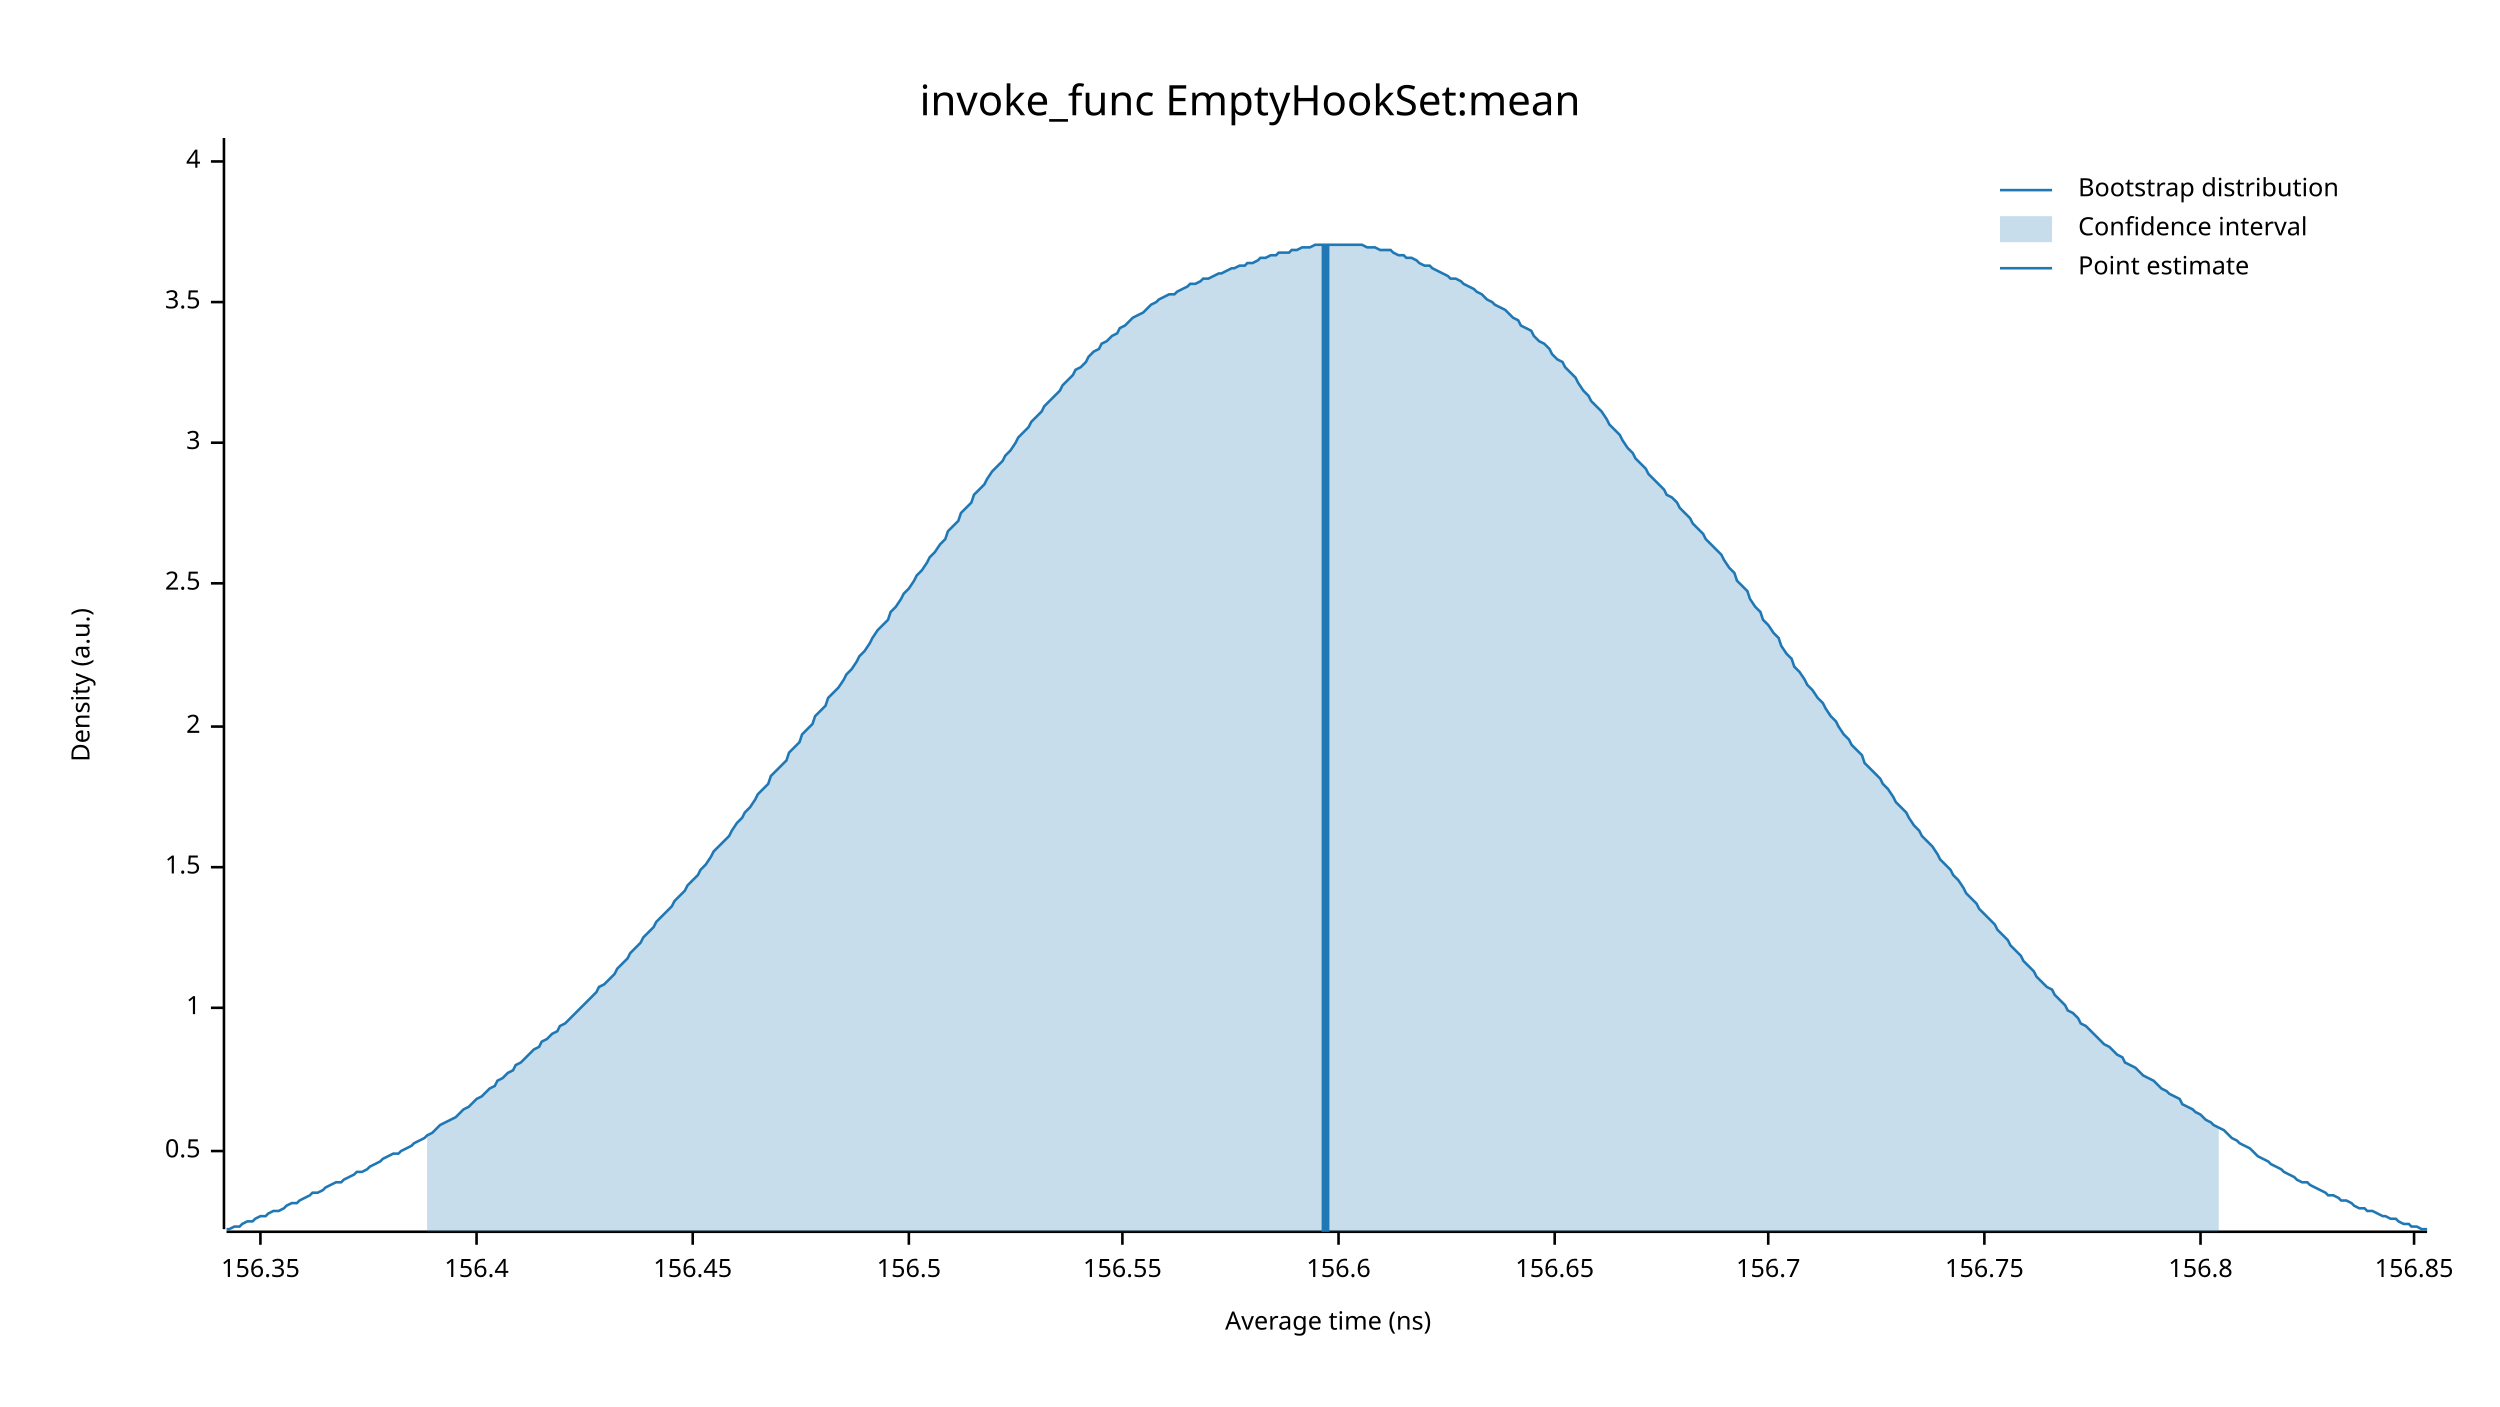
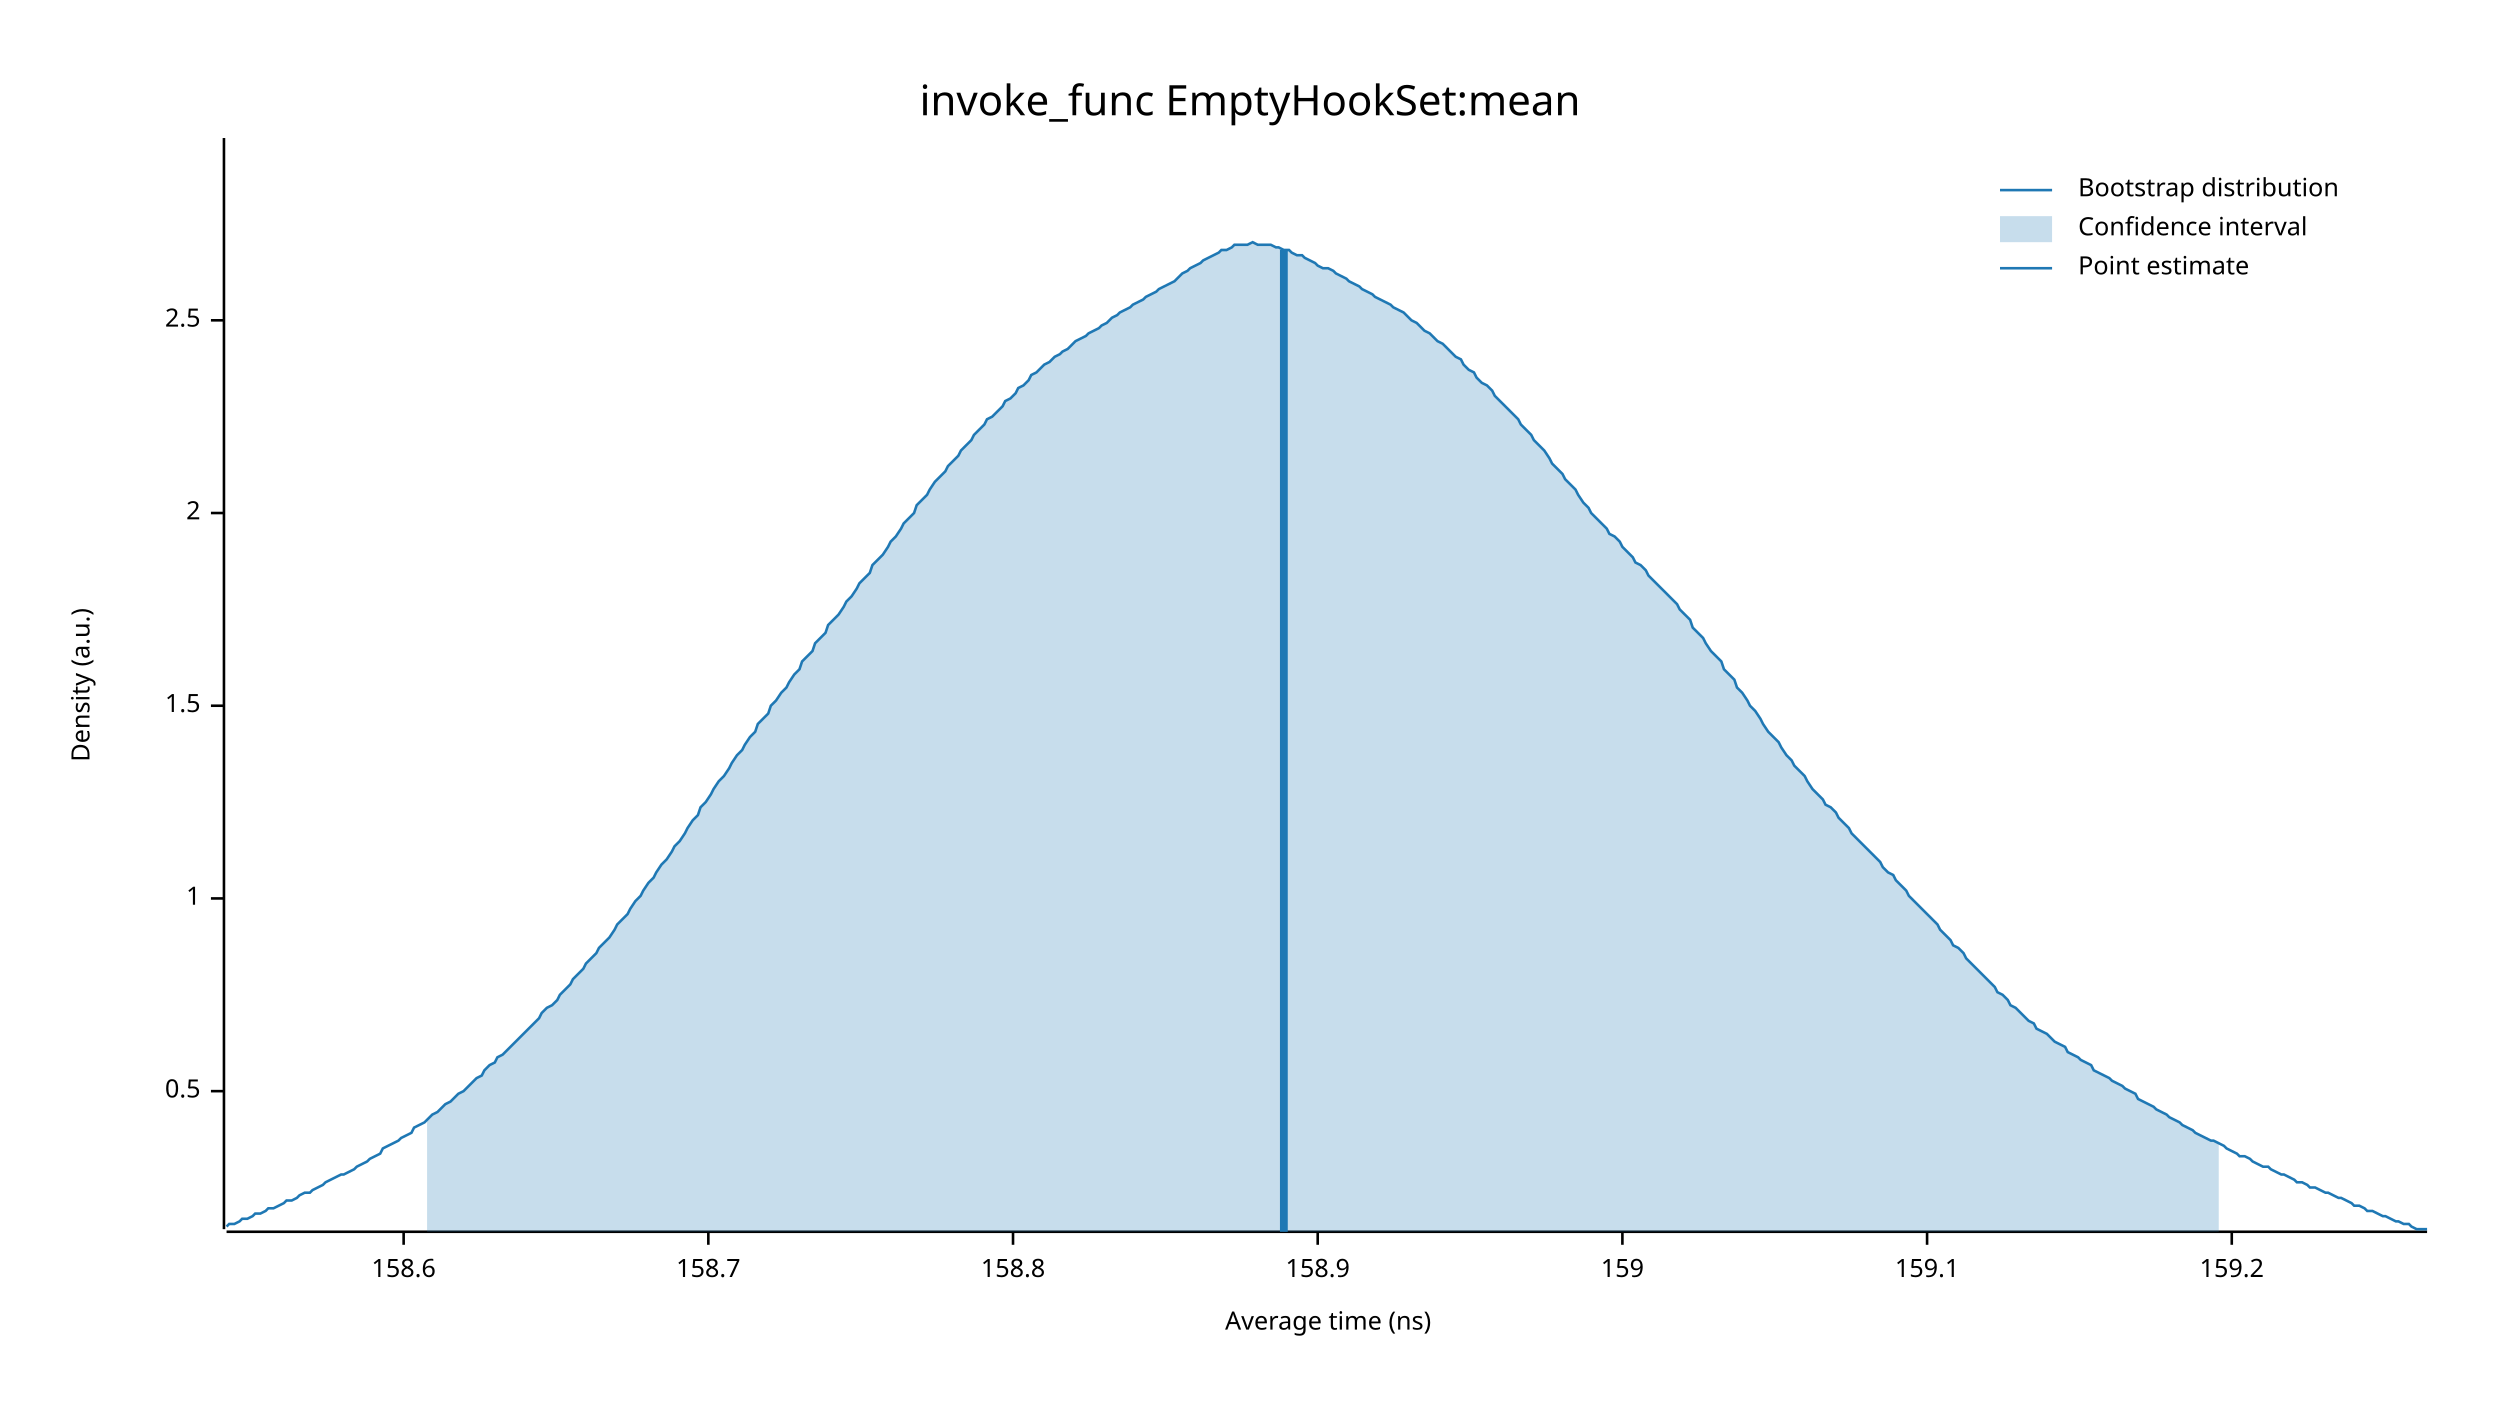
<svg xmlns="http://www.w3.org/2000/svg" width="960" height="540" viewBox="0 0 960 540">
  <text x="480" y="32" dy="0.76em" text-anchor="middle" font-family="sans-serif" font-size="16.129" opacity="1" fill="#000000">
invoke_func EmptyHookSet:mean
</text>
  <text x="27" y="263" dy="0.76em" text-anchor="middle" font-family="sans-serif" font-size="9.677" opacity="1" fill="#000000" transform="rotate(270, 27, 263)">
Density (a.u.)
</text>
  <text x="510" y="513" dy="-0.5ex" text-anchor="middle" font-family="sans-serif" font-size="9.677" opacity="1" fill="#000000">
Average time (ns)
</text>
  <polyline fill="none" opacity="1" stroke="#000000" stroke-width="1" points="86,53 86,472 " />
-   <text x="77" y="442" dy="0.5ex" text-anchor="end" font-family="sans-serif" font-size="9.677" opacity="1" fill="#000000">
+   <text x="77" y="419" dy="0.5ex" text-anchor="end" font-family="sans-serif" font-size="9.677" opacity="1" fill="#000000">
0.5
</text>
-   <polyline fill="none" opacity="1" stroke="#000000" stroke-width="1" points="81,442 86,442 " />
-   <text x="77" y="387" dy="0.5ex" text-anchor="end" font-family="sans-serif" font-size="9.677" opacity="1" fill="#000000">
+   <polyline fill="none" opacity="1" stroke="#000000" stroke-width="1" points="81,419 86,419 " />
+   <text x="77" y="345" dy="0.5ex" text-anchor="end" font-family="sans-serif" font-size="9.677" opacity="1" fill="#000000">
1
</text>
-   <polyline fill="none" opacity="1" stroke="#000000" stroke-width="1" points="81,387 86,387 " />
-   <text x="77" y="333" dy="0.5ex" text-anchor="end" font-family="sans-serif" font-size="9.677" opacity="1" fill="#000000">
+   <polyline fill="none" opacity="1" stroke="#000000" stroke-width="1" points="81,345 86,345 " />
+   <text x="77" y="271" dy="0.5ex" text-anchor="end" font-family="sans-serif" font-size="9.677" opacity="1" fill="#000000">
1.5
</text>
-   <polyline fill="none" opacity="1" stroke="#000000" stroke-width="1" points="81,333 86,333 " />
-   <text x="77" y="279" dy="0.5ex" text-anchor="end" font-family="sans-serif" font-size="9.677" opacity="1" fill="#000000">
+   <polyline fill="none" opacity="1" stroke="#000000" stroke-width="1" points="81,271 86,271 " />
+   <text x="77" y="197" dy="0.5ex" text-anchor="end" font-family="sans-serif" font-size="9.677" opacity="1" fill="#000000">
2
</text>
-   <polyline fill="none" opacity="1" stroke="#000000" stroke-width="1" points="81,279 86,279 " />
-   <text x="77" y="224" dy="0.5ex" text-anchor="end" font-family="sans-serif" font-size="9.677" opacity="1" fill="#000000">
+   <polyline fill="none" opacity="1" stroke="#000000" stroke-width="1" points="81,197 86,197 " />
+   <text x="77" y="123" dy="0.5ex" text-anchor="end" font-family="sans-serif" font-size="9.677" opacity="1" fill="#000000">
2.5
</text>
-   <polyline fill="none" opacity="1" stroke="#000000" stroke-width="1" points="81,224 86,224 " />
-   <text x="77" y="170" dy="0.5ex" text-anchor="end" font-family="sans-serif" font-size="9.677" opacity="1" fill="#000000">
- 3
+   <polyline fill="none" opacity="1" stroke="#000000" stroke-width="1" points="81,123 86,123 " />
+   <polyline fill="none" opacity="1" stroke="#000000" stroke-width="1" points="87,473 932,473 " />
+   <text x="155" y="483" dy="0.76em" text-anchor="middle" font-family="sans-serif" font-size="9.677" opacity="1" fill="#000000">
+ 158.6
</text>
-   <polyline fill="none" opacity="1" stroke="#000000" stroke-width="1" points="81,170 86,170 " />
-   <text x="77" y="116" dy="0.5ex" text-anchor="end" font-family="sans-serif" font-size="9.677" opacity="1" fill="#000000">
- 3.5
+   <polyline fill="none" opacity="1" stroke="#000000" stroke-width="1" points="155,473 155,478 " />
+   <text x="272" y="483" dy="0.76em" text-anchor="middle" font-family="sans-serif" font-size="9.677" opacity="1" fill="#000000">
+ 158.7
</text>
-   <polyline fill="none" opacity="1" stroke="#000000" stroke-width="1" points="81,116 86,116 " />
-   <text x="77" y="62" dy="0.5ex" text-anchor="end" font-family="sans-serif" font-size="9.677" opacity="1" fill="#000000">
- 4
+   <polyline fill="none" opacity="1" stroke="#000000" stroke-width="1" points="272,473 272,478 " />
+   <text x="389" y="483" dy="0.76em" text-anchor="middle" font-family="sans-serif" font-size="9.677" opacity="1" fill="#000000">
+ 158.8
</text>
-   <polyline fill="none" opacity="1" stroke="#000000" stroke-width="1" points="81,62 86,62 " />
-   <polyline fill="none" opacity="1" stroke="#000000" stroke-width="1" points="87,473 932,473 " />
-   <text x="100" y="483" dy="0.76em" text-anchor="middle" font-family="sans-serif" font-size="9.677" opacity="1" fill="#000000">
- 156.35
+   <polyline fill="none" opacity="1" stroke="#000000" stroke-width="1" points="389,473 389,478 " />
+   <text x="506" y="483" dy="0.76em" text-anchor="middle" font-family="sans-serif" font-size="9.677" opacity="1" fill="#000000">
+ 158.9
</text>
-   <polyline fill="none" opacity="1" stroke="#000000" stroke-width="1" points="100,473 100,478 " />
-   <text x="183" y="483" dy="0.76em" text-anchor="middle" font-family="sans-serif" font-size="9.677" opacity="1" fill="#000000">
- 156.4
+   <polyline fill="none" opacity="1" stroke="#000000" stroke-width="1" points="506,473 506,478 " />
+   <text x="623" y="483" dy="0.76em" text-anchor="middle" font-family="sans-serif" font-size="9.677" opacity="1" fill="#000000">
+ 159
</text>
-   <polyline fill="none" opacity="1" stroke="#000000" stroke-width="1" points="183,473 183,478 " />
-   <text x="266" y="483" dy="0.76em" text-anchor="middle" font-family="sans-serif" font-size="9.677" opacity="1" fill="#000000">
- 156.45
+   <polyline fill="none" opacity="1" stroke="#000000" stroke-width="1" points="623,473 623,478 " />
+   <text x="740" y="483" dy="0.76em" text-anchor="middle" font-family="sans-serif" font-size="9.677" opacity="1" fill="#000000">
+ 159.1
</text>
-   <polyline fill="none" opacity="1" stroke="#000000" stroke-width="1" points="266,473 266,478 " />
-   <text x="349" y="483" dy="0.76em" text-anchor="middle" font-family="sans-serif" font-size="9.677" opacity="1" fill="#000000">
- 156.5
+   <polyline fill="none" opacity="1" stroke="#000000" stroke-width="1" points="740,473 740,478 " />
+   <text x="857" y="483" dy="0.76em" text-anchor="middle" font-family="sans-serif" font-size="9.677" opacity="1" fill="#000000">
+ 159.2
</text>
-   <polyline fill="none" opacity="1" stroke="#000000" stroke-width="1" points="349,473 349,478 " />
-   <text x="431" y="483" dy="0.76em" text-anchor="middle" font-family="sans-serif" font-size="9.677" opacity="1" fill="#000000">
- 156.55
- </text>
-   <polyline fill="none" opacity="1" stroke="#000000" stroke-width="1" points="431,473 431,478 " />
-   <text x="514" y="483" dy="0.76em" text-anchor="middle" font-family="sans-serif" font-size="9.677" opacity="1" fill="#000000">
- 156.6
- </text>
-   <polyline fill="none" opacity="1" stroke="#000000" stroke-width="1" points="514,473 514,478 " />
-   <text x="597" y="483" dy="0.76em" text-anchor="middle" font-family="sans-serif" font-size="9.677" opacity="1" fill="#000000">
- 156.65
- </text>
-   <polyline fill="none" opacity="1" stroke="#000000" stroke-width="1" points="597,473 597,478 " />
-   <text x="679" y="483" dy="0.76em" text-anchor="middle" font-family="sans-serif" font-size="9.677" opacity="1" fill="#000000">
- 156.7
- </text>
-   <polyline fill="none" opacity="1" stroke="#000000" stroke-width="1" points="679,473 679,478 " />
-   <text x="762" y="483" dy="0.76em" text-anchor="middle" font-family="sans-serif" font-size="9.677" opacity="1" fill="#000000">
- 156.75
- </text>
-   <polyline fill="none" opacity="1" stroke="#000000" stroke-width="1" points="762,473 762,478 " />
-   <text x="845" y="483" dy="0.76em" text-anchor="middle" font-family="sans-serif" font-size="9.677" opacity="1" fill="#000000">
- 156.8
- </text>
-   <polyline fill="none" opacity="1" stroke="#000000" stroke-width="1" points="845,473 845,478 " />
-   <text x="927" y="483" dy="0.76em" text-anchor="middle" font-family="sans-serif" font-size="9.677" opacity="1" fill="#000000">
- 156.85
- </text>
-   <polyline fill="none" opacity="1" stroke="#000000" stroke-width="1" points="927,473 927,478 " />
-   <polyline fill="none" opacity="1" stroke="#1F78B4" stroke-width="1" points="87,472 88,472 90,471 92,471 93,470 95,469 97,469 98,468 100,467 102,467 103,466 105,465 107,465 109,464 110,463 112,462 114,462 115,461 117,460 119,459 120,458 122,458 124,457 125,456 127,455 129,454 131,454 132,453 134,452 136,451 137,450 139,450 141,449 142,448 144,447 146,446 147,445 149,444 151,443 153,443 154,442 156,441 158,440 159,439 161,438 163,437 164,436 166,435 168,433 169,432 171,431 173,430 175,429 176,428 178,426 180,425 181,424 183,422 185,421 186,420 188,418 190,417 191,415 193,414 195,412 197,411 198,409 200,408 202,406 203,405 205,403 207,402 208,400 210,399 212,397 214,396 215,394 217,393 219,391 220,390 222,388 224,386 225,385 227,383 229,381 230,379 232,378 234,376 236,374 237,372 239,370 241,368 242,366 244,364 246,362 247,360 249,358 251,356 252,354 254,352 256,350 258,348 259,346 261,344 263,342 264,340 266,338 268,336 269,334 271,332 273,329 274,327 276,325 278,323 280,321 281,319 283,316 285,314 286,312 288,310 290,307 291,305 293,303 295,301 296,298 298,296 300,294 302,292 303,289 305,287 307,285 308,282 310,280 312,278 313,275 315,273 317,271 318,268 320,266 322,264 324,261 325,259 327,257 329,254 330,252 332,250 334,247 335,245 337,242 339,240 341,238 342,235 344,233 346,230 347,228 349,226 351,223 352,221 354,219 356,216 357,214 359,212 361,209 363,207 364,204 366,202 368,200 369,197 371,195 373,193 374,190 376,188 378,186 379,184 381,181 383,179 385,177 386,175 388,173 390,170 391,168 393,166 395,164 396,162 398,160 400,158 401,156 403,154 405,152 407,150 408,148 410,146 412,144 413,142 415,141 417,139 418,137 420,135 422,134 423,132 425,131 427,129 429,128 430,126 432,125 434,123 435,122 437,121 439,120 440,119 442,117 444,116 445,115 447,114 449,113 451,113 452,112 454,111 456,110 457,109 459,109 461,108 462,107 464,107 466,106 468,105 469,105 471,104 473,103 474,103 476,102 478,102 479,101 481,101 483,100 484,99 486,99 488,98 490,98 491,97 493,97 495,97 496,96 498,96 500,95 501,95 503,95 505,94 506,94 508,94 510,94 512,94 513,94 515,94 517,94 518,94 520,94 522,94 523,94 525,95 527,95 528,95 530,96 532,96 534,96 535,97 537,98 539,98 540,99 542,99 544,100 545,101 547,102 549,102 550,103 552,104 554,105 556,106 557,107 559,107 561,108 562,109 564,110 566,111 567,112 569,113 571,115 573,116 574,117 576,118 578,119 579,120 581,122 583,123 584,125 586,126 588,127 589,129 591,131 593,132 595,134 596,136 598,138 600,139 601,141 603,143 605,145 606,147 608,150 610,152 611,154 613,156 615,158 617,161 618,163 620,165 622,167 623,169 625,172 627,174 628,176 630,178 632,180 633,182 635,184 637,186 639,188 640,190 642,191 644,193 645,195 647,197 649,199 650,201 652,203 654,205 655,207 657,209 659,211 661,213 662,215 664,218 666,220 667,223 669,225 671,227 672,230 674,233 676,235 677,238 679,240 681,243 683,245 684,248 686,251 688,253 689,256 691,258 693,261 694,263 696,265 698,268 700,270 701,272 703,275 705,277 706,279 708,282 710,284 711,286 713,288 715,290 716,293 718,295 720,297 722,299 723,301 725,303 727,306 728,308 730,310 732,312 733,314 735,317 737,319 738,321 740,323 742,325 744,328 745,330 747,332 749,334 750,336 752,338 754,341 755,343 757,345 759,347 760,349 762,351 764,353 766,355 767,357 769,359 771,361 772,363 774,365 776,367 777,369 779,371 781,373 782,375 784,377 786,379 788,380 789,382 791,384 793,386 794,388 796,389 798,391 799,393 801,394 803,396 804,397 806,399 808,401 810,402 811,403 813,405 815,406 816,408 818,409 820,410 821,411 823,413 825,414 827,415 828,416 830,418 832,419 833,420 835,421 837,422 838,424 840,425 842,426 843,427 845,428 847,430 849,431 850,432 852,433 854,434 855,435 857,437 859,438 860,439 862,440 864,441 865,442 867,444 869,445 871,446 872,447 874,448 876,449 877,450 879,451 881,452 882,453 884,454 886,454 887,455 889,456 891,457 893,458 894,459 896,459 898,460 899,461 901,461 903,462 904,463 906,464 908,464 909,465 911,465 913,466 915,467 916,467 918,468 920,468 921,469 923,470 925,470 926,471 928,471 930,472 932,472 " />
-   <polygon opacity="0.25" fill="#1F78B4" points="164,436 166,435 168,433 169,432 171,431 173,430 175,429 176,428 178,426 180,425 181,424 183,422 185,421 186,420 188,418 190,417 191,415 193,414 195,412 197,411 198,409 200,408 202,406 203,405 205,403 207,402 208,400 210,399 212,397 214,396 215,394 217,393 219,391 220,390 222,388 224,386 225,385 227,383 229,381 230,379 232,378 234,376 236,374 237,372 239,370 241,368 242,366 244,364 246,362 247,360 249,358 251,356 252,354 254,352 256,350 258,348 259,346 261,344 263,342 264,340 266,338 268,336 269,334 271,332 273,329 274,327 276,325 278,323 280,321 281,319 283,316 285,314 286,312 288,310 290,307 291,305 293,303 295,301 296,298 298,296 300,294 302,292 303,289 305,287 307,285 308,282 310,280 312,278 313,275 315,273 317,271 318,268 320,266 322,264 324,261 325,259 327,257 329,254 330,252 332,250 334,247 335,245 337,242 339,240 341,238 342,235 344,233 346,230 347,228 349,226 351,223 352,221 354,219 356,216 357,214 359,212 361,209 363,207 364,204 366,202 368,200 369,197 371,195 373,193 374,190 376,188 378,186 379,184 381,181 383,179 385,177 386,175 388,173 390,170 391,168 393,166 395,164 396,162 398,160 400,158 401,156 403,154 405,152 407,150 408,148 410,146 412,144 413,142 415,141 417,139 418,137 420,135 422,134 423,132 425,131 427,129 429,128 430,126 432,125 434,123 435,122 437,121 439,120 440,119 442,117 444,116 445,115 447,114 449,113 451,113 452,112 454,111 456,110 457,109 459,109 461,108 462,107 464,107 466,106 468,105 469,105 471,104 473,103 474,103 476,102 478,102 479,101 481,101 483,100 484,99 486,99 488,98 490,98 491,97 493,97 495,97 496,96 498,96 500,95 501,95 503,95 505,94 506,94 508,94 510,94 512,94 513,94 515,94 517,94 518,94 520,94 522,94 523,94 525,95 527,95 528,95 530,96 532,96 534,96 535,97 537,98 539,98 540,99 542,99 544,100 545,101 547,102 549,102 550,103 552,104 554,105 556,106 557,107 559,107 561,108 562,109 564,110 566,111 567,112 569,113 571,115 573,116 574,117 576,118 578,119 579,120 581,122 583,123 584,125 586,126 588,127 589,129 591,131 593,132 595,134 596,136 598,138 600,139 601,141 603,143 605,145 606,147 608,150 610,152 611,154 613,156 615,158 617,161 618,163 620,165 622,167 623,169 625,172 627,174 628,176 630,178 632,180 633,182 635,184 637,186 639,188 640,190 642,191 644,193 645,195 647,197 649,199 650,201 652,203 654,205 655,207 657,209 659,211 661,213 662,215 664,218 666,220 667,223 669,225 671,227 672,230 674,233 676,235 677,238 679,240 681,243 683,245 684,248 686,251 688,253 689,256 691,258 693,261 694,263 696,265 698,268 700,270 701,272 703,275 705,277 706,279 708,282 710,284 711,286 713,288 715,290 716,293 718,295 720,297 722,299 723,301 725,303 727,306 728,308 730,310 732,312 733,314 735,317 737,319 738,321 740,323 742,325 744,328 745,330 747,332 749,334 750,336 752,338 754,341 755,343 757,345 759,347 760,349 762,351 764,353 766,355 767,357 769,359 771,361 772,363 774,365 776,367 777,369 779,371 781,373 782,375 784,377 786,379 788,380 789,382 791,384 793,386 794,388 796,389 798,391 799,393 801,394 803,396 804,397 806,399 808,401 810,402 811,403 813,405 815,406 816,408 818,409 820,410 821,411 823,413 825,414 827,415 828,416 830,418 832,419 833,420 835,421 837,422 838,424 840,425 842,426 843,427 845,428 847,430 849,431 850,432 852,433 852,473 164,473 " />
-   <polyline fill="none" opacity="1" stroke="#1F78B4" stroke-width="3" points="509,473 509,94 " />
+   <polyline fill="none" opacity="1" stroke="#000000" stroke-width="1" points="857,473 857,478 " />
+   <polyline fill="none" opacity="1" stroke="#1F78B4" stroke-width="1" points="87,471 88,470 90,470 92,469 93,468 95,468 97,467 98,466 100,466 102,465 103,464 105,464 107,463 109,462 110,461 112,461 114,460 115,459 117,458 119,458 120,457 122,456 124,455 125,454 127,453 129,452 131,451 132,451 134,450 136,449 137,448 139,447 141,446 142,445 144,444 146,443 147,441 149,440 151,439 153,438 154,437 156,436 158,435 159,433 161,432 163,431 164,430 166,428 168,427 169,426 171,424 173,423 175,421 176,420 178,419 180,417 181,416 183,414 185,413 186,411 188,409 190,408 191,406 193,405 195,403 197,401 198,400 200,398 202,396 203,395 205,393 207,391 208,389 210,387 212,386 214,384 215,382 217,380 219,378 220,376 222,374 224,372 225,370 227,368 229,366 230,364 232,362 234,360 236,357 237,355 239,353 241,351 242,349 244,346 246,344 247,342 249,339 251,337 252,335 254,332 256,330 258,327 259,325 261,323 263,320 264,318 266,315 268,313 269,310 271,308 273,305 274,303 276,300 278,298 280,295 281,293 283,290 285,288 286,286 288,283 290,281 291,278 293,276 295,274 296,271 298,269 300,266 302,264 303,262 305,259 307,257 308,254 310,252 312,250 313,247 315,245 317,243 318,240 320,238 322,236 324,233 325,231 327,229 329,226 330,224 332,222 334,220 335,217 337,215 339,213 341,210 342,208 344,206 346,203 347,201 349,199 351,197 352,194 354,192 356,190 357,188 359,185 361,183 363,181 364,179 366,177 368,175 369,173 371,171 373,169 374,167 376,165 378,163 379,161 381,160 383,158 385,156 386,154 388,153 390,151 391,149 393,148 395,146 396,144 398,143 400,141 401,140 403,139 405,137 407,136 408,135 410,134 412,132 413,131 415,130 417,129 418,128 420,127 422,126 423,125 425,124 427,122 429,121 430,120 432,119 434,118 435,117 437,116 439,115 440,114 442,113 444,112 445,111 447,110 449,109 451,108 452,107 454,105 456,104 457,103 459,102 461,101 462,100 464,99 466,98 468,97 469,96 471,96 473,95 474,94 476,94 478,94 479,94 481,93 483,94 484,94 486,94 488,94 490,95 491,95 493,96 495,96 496,97 498,98 500,98 501,99 503,100 505,101 506,102 508,103 510,103 512,104 513,105 515,106 517,107 518,108 520,109 522,110 523,111 525,112 527,113 528,114 530,115 532,116 534,117 535,118 537,119 539,120 540,121 542,123 544,124 545,125 547,127 549,128 550,129 552,131 554,132 556,134 557,135 559,137 561,138 562,140 564,142 566,143 567,145 569,147 571,148 573,150 574,152 576,154 578,156 579,157 581,159 583,161 584,163 586,165 588,167 589,169 591,171 593,173 595,176 596,178 598,180 600,182 601,184 603,186 605,188 606,190 608,193 610,195 611,197 613,199 615,201 617,203 618,205 620,206 622,208 623,210 625,212 627,214 628,216 630,217 632,219 633,221 635,223 637,225 639,227 640,228 642,230 644,232 645,234 647,236 649,238 650,241 652,243 654,245 655,247 657,250 659,252 661,254 662,257 664,259 666,261 667,264 669,266 671,269 672,271 674,273 676,276 677,278 679,281 681,283 683,285 684,287 686,290 688,292 689,294 691,296 693,298 694,300 696,303 698,305 700,307 701,309 703,310 705,312 706,314 708,316 710,318 711,320 713,322 715,324 716,325 718,327 720,329 722,331 723,333 725,335 727,336 728,338 730,340 732,342 733,344 735,346 737,348 738,349 740,351 742,353 744,355 745,357 747,359 749,361 750,363 752,364 754,366 755,368 757,370 759,372 760,373 762,375 764,377 766,379 767,381 769,382 771,384 772,386 774,387 776,389 777,390 779,392 781,393 782,395 784,396 786,397 788,399 789,400 791,401 793,402 794,404 796,405 798,406 799,407 801,408 803,409 804,411 806,412 808,413 810,414 811,415 813,416 815,417 816,418 818,419 820,420 821,422 823,423 825,424 827,425 828,426 830,427 832,428 833,429 835,430 837,431 838,432 840,433 842,434 843,435 845,436 847,437 849,438 850,438 852,439 854,440 855,441 857,442 859,443 860,444 862,444 864,445 865,446 867,447 869,448 871,448 872,449 874,450 876,451 877,451 879,452 881,453 882,454 884,454 886,455 887,456 889,456 891,457 893,458 894,458 896,459 898,460 899,460 901,461 903,462 904,463 906,463 908,464 909,465 911,465 913,466 915,467 916,467 918,468 920,469 921,469 923,470 925,470 926,471 928,472 930,472 932,472 " />
+   <polygon opacity="0.25" fill="#1F78B4" points="164,430 166,428 168,427 169,426 171,424 173,423 175,421 176,420 178,419 180,417 181,416 183,414 185,413 186,411 188,409 190,408 191,406 193,405 195,403 197,401 198,400 200,398 202,396 203,395 205,393 207,391 208,389 210,387 212,386 214,384 215,382 217,380 219,378 220,376 222,374 224,372 225,370 227,368 229,366 230,364 232,362 234,360 236,357 237,355 239,353 241,351 242,349 244,346 246,344 247,342 249,339 251,337 252,335 254,332 256,330 258,327 259,325 261,323 263,320 264,318 266,315 268,313 269,310 271,308 273,305 274,303 276,300 278,298 280,295 281,293 283,290 285,288 286,286 288,283 290,281 291,278 293,276 295,274 296,271 298,269 300,266 302,264 303,262 305,259 307,257 308,254 310,252 312,250 313,247 315,245 317,243 318,240 320,238 322,236 324,233 325,231 327,229 329,226 330,224 332,222 334,220 335,217 337,215 339,213 341,210 342,208 344,206 346,203 347,201 349,199 351,197 352,194 354,192 356,190 357,188 359,185 361,183 363,181 364,179 366,177 368,175 369,173 371,171 373,169 374,167 376,165 378,163 379,161 381,160 383,158 385,156 386,154 388,153 390,151 391,149 393,148 395,146 396,144 398,143 400,141 401,140 403,139 405,137 407,136 408,135 410,134 412,132 413,131 415,130 417,129 418,128 420,127 422,126 423,125 425,124 427,122 429,121 430,120 432,119 434,118 435,117 437,116 439,115 440,114 442,113 444,112 445,111 447,110 449,109 451,108 452,107 454,105 456,104 457,103 459,102 461,101 462,100 464,99 466,98 468,97 469,96 471,96 473,95 474,94 476,94 478,94 479,94 481,93 483,94 484,94 486,94 488,94 490,95 491,95 493,96 495,96 496,97 498,98 500,98 501,99 503,100 505,101 506,102 508,103 510,103 512,104 513,105 515,106 517,107 518,108 520,109 522,110 523,111 525,112 527,113 528,114 530,115 532,116 534,117 535,118 537,119 539,120 540,121 542,123 544,124 545,125 547,127 549,128 550,129 552,131 554,132 556,134 557,135 559,137 561,138 562,140 564,142 566,143 567,145 569,147 571,148 573,150 574,152 576,154 578,156 579,157 581,159 583,161 584,163 586,165 588,167 589,169 591,171 593,173 595,176 596,178 598,180 600,182 601,184 603,186 605,188 606,190 608,193 610,195 611,197 613,199 615,201 617,203 618,205 620,206 622,208 623,210 625,212 627,214 628,216 630,217 632,219 633,221 635,223 637,225 639,227 640,228 642,230 644,232 645,234 647,236 649,238 650,241 652,243 654,245 655,247 657,250 659,252 661,254 662,257 664,259 666,261 667,264 669,266 671,269 672,271 674,273 676,276 677,278 679,281 681,283 683,285 684,287 686,290 688,292 689,294 691,296 693,298 694,300 696,303 698,305 700,307 701,309 703,310 705,312 706,314 708,316 710,318 711,320 713,322 715,324 716,325 718,327 720,329 722,331 723,333 725,335 727,336 728,338 730,340 732,342 733,344 735,346 737,348 738,349 740,351 742,353 744,355 745,357 747,359 749,361 750,363 752,364 754,366 755,368 757,370 759,372 760,373 762,375 764,377 766,379 767,381 769,382 771,384 772,386 774,387 776,389 777,390 779,392 781,393 782,395 784,396 786,397 788,399 789,400 791,401 793,402 794,404 796,405 798,406 799,407 801,408 803,409 804,411 806,412 808,413 810,414 811,415 813,416 815,417 816,418 818,419 820,420 821,422 823,423 825,424 827,425 828,426 830,427 832,428 833,429 835,430 837,431 838,432 840,433 842,434 843,435 845,436 847,437 849,438 850,438 852,439 852,473 164,473 " />
+   <polyline fill="none" opacity="1" stroke="#1F78B4" stroke-width="3" points="493,473 493,96 " />
  <text x="798" y="68" dy="0.76em" text-anchor="start" font-family="sans-serif" font-size="9.677" opacity="1" fill="#000000">
Bootstrap distribution
</text>
  <text x="798" y="83" dy="0.76em" text-anchor="start" font-family="sans-serif" font-size="9.677" opacity="1" fill="#000000">
Confidence interval
</text>
  <text x="798" y="98" dy="0.76em" text-anchor="start" font-family="sans-serif" font-size="9.677" opacity="1" fill="#000000">
Point estimate
</text>
  <polyline fill="none" opacity="1" stroke="#1F78B4" stroke-width="1" points="768,73 788,73 " />
  <rect x="768" y="83" width="20" height="10" opacity="0.25" fill="#1F78B4" stroke="none" />
  <polyline fill="none" opacity="1" stroke="#1F78B4" stroke-width="1" points="768,103 788,103 " />
</svg>
